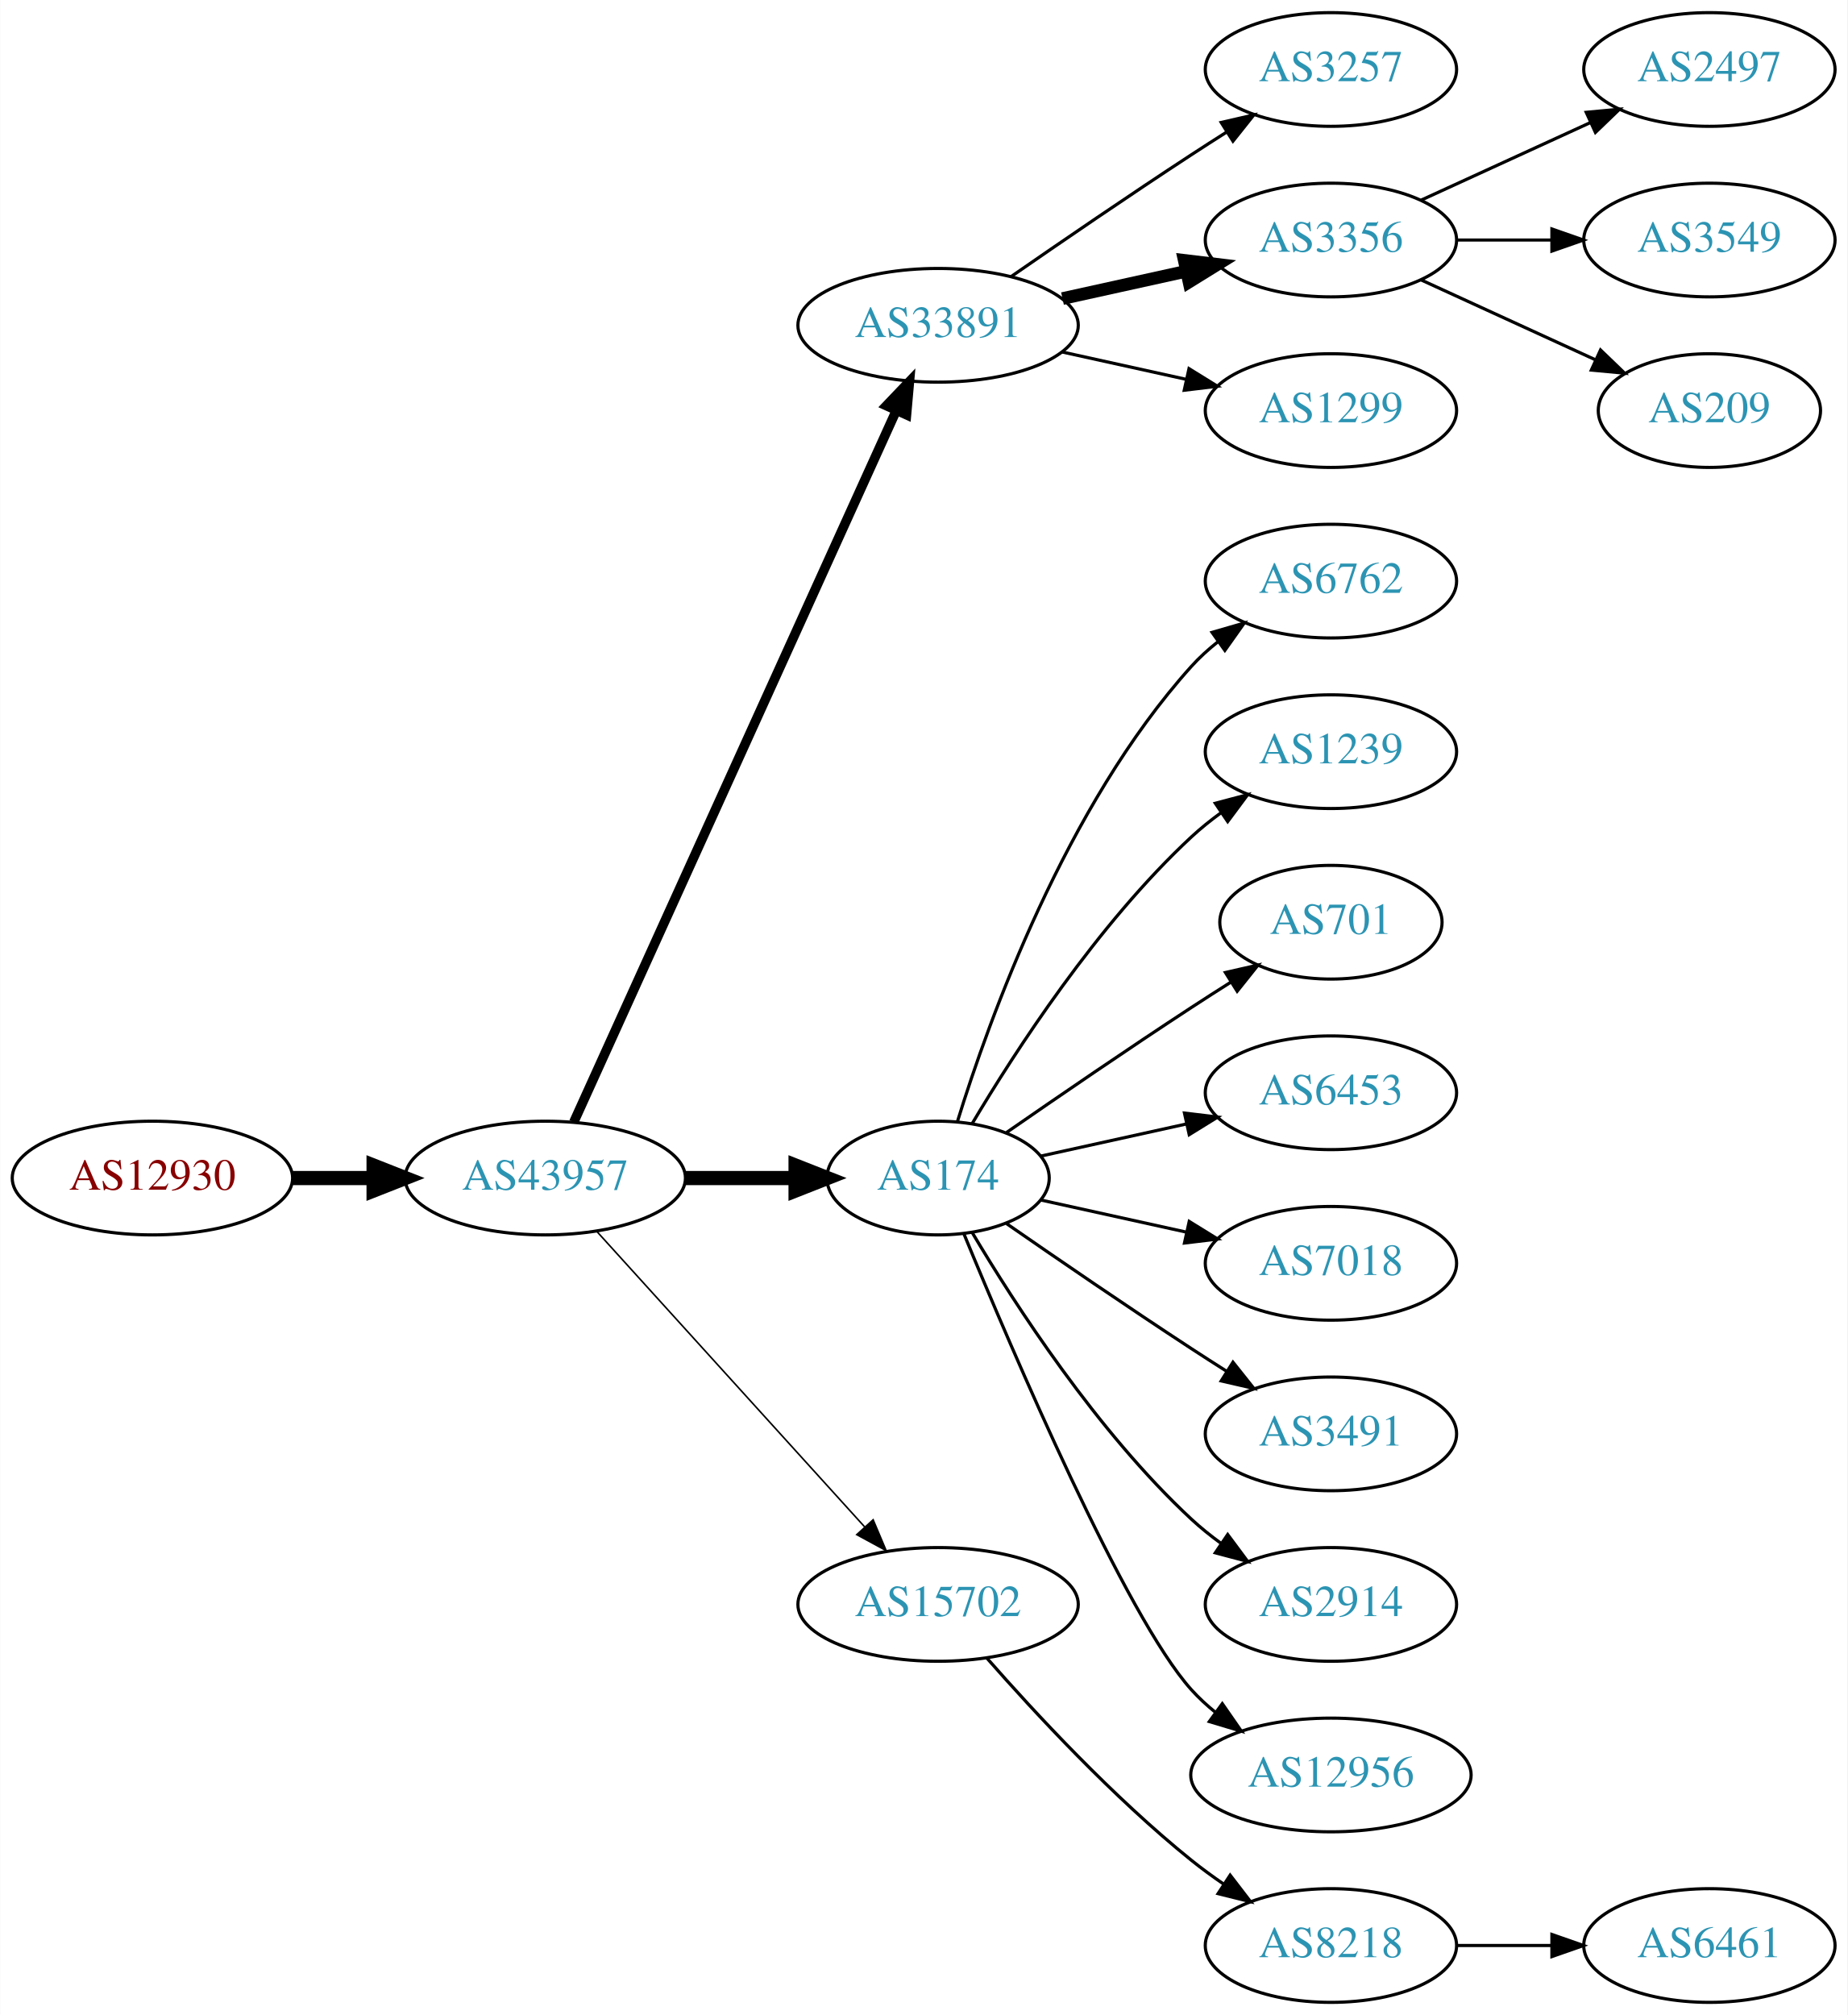
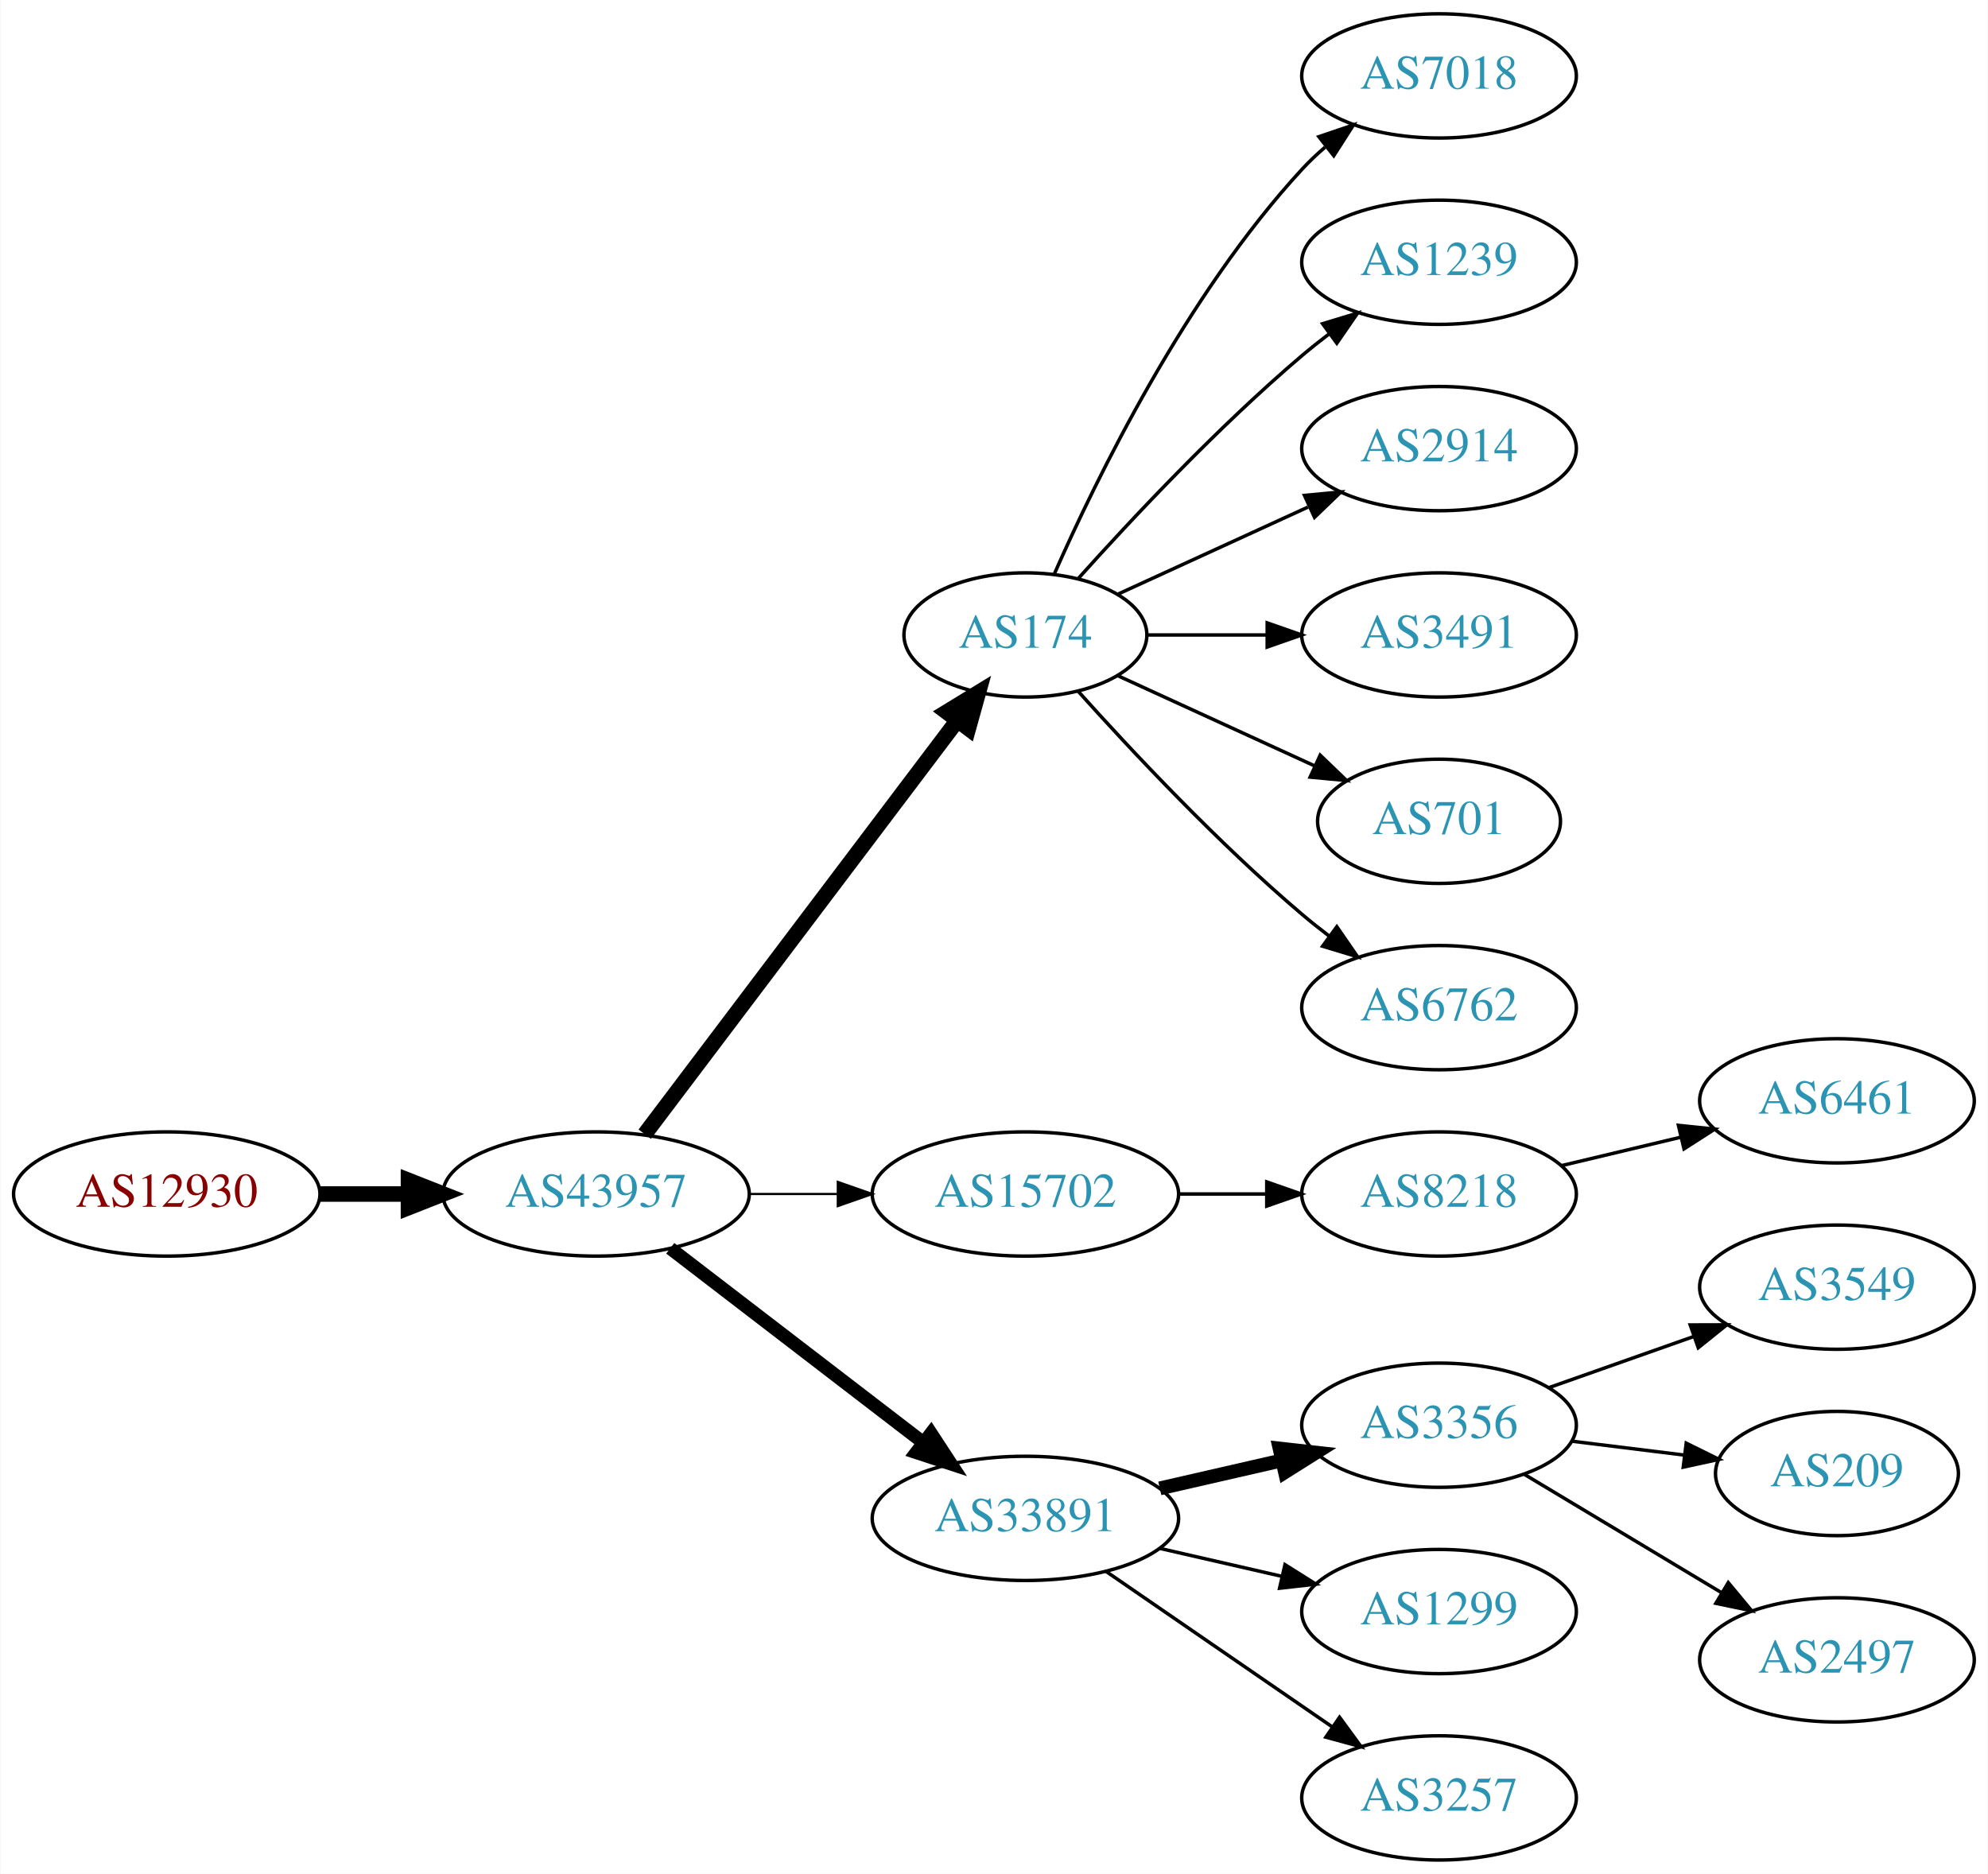
- <svg xmlns="http://www.w3.org/2000/svg" xmlns:xlink="http://www.w3.org/1999/xlink" width="585pt" height="638pt" viewBox="0.00 0.00 584.86 638.00">
-   <g id="graph0" class="graph" transform="scale(1 1) rotate(0) translate(4 634)">
-     <polygon fill="white" stroke="none" points="-4,4 -4,-634 580.862,-634 580.862,4 -4,4" />
+ <svg xmlns="http://www.w3.org/2000/svg" xmlns:xlink="http://www.w3.org/1999/xlink" width="576pt" height="543pt" viewBox="0.00 0.00 575.76 543.00">
+   <g id="graph0" class="graph" transform="scale(1 1) rotate(0) translate(4 539)">
+     <polygon fill="white" stroke="none" points="-4,4 -4,-539 571.762,-539 571.762,4 -4,4" />
    <g id="node1" class="node">
      <g id="a_node1">
        <a xlink:href="/asn/12930" xlink:title="AS12930 ~ card complete Service Bank AG [AT]">
-           <ellipse fill="#ffffff" stroke="black" cx="44.196" cy="-261" rx="44.393" ry="18" />
-           <text text-anchor="middle" x="44.196" y="-257.3" font-family="Times,serif" font-size="14.00" fill="#880000">AS12930</text>
+           <ellipse fill="#ffffff" stroke="black" cx="44.196" cy="-193" rx="44.393" ry="18" />
+           <text text-anchor="middle" x="44.196" y="-189.3" font-family="Times,serif" font-size="14.00" fill="#880000">AS12930</text>
        </a>
      </g>
    </g>
    <g id="node2" class="node">
      <g id="a_node2">
        <a xlink:href="/asn/43957" xlink:title="AS43957 ~ WNT Telecommunication GmbH [AT]">
-           <ellipse fill="#ffffff" stroke="black" cx="168.588" cy="-261" rx="44.393" ry="18" />
-           <text text-anchor="middle" x="168.588" y="-257.3" font-family="Times,serif" font-size="14.00" fill="#2c94b3">AS43957</text>
+           <ellipse fill="#ffffff" stroke="black" cx="168.588" cy="-193" rx="44.393" ry="18" />
+           <text text-anchor="middle" x="168.588" y="-189.3" font-family="Times,serif" font-size="14.00" fill="#2c94b3">AS43957</text>
        </a>
      </g>
    </g>
    <g id="edge1" class="edge">
-       <path fill="none" stroke="black" stroke-width="4.5" d="M88.692,-261C96.898,-261 105.569,-261 114.041,-261" />
-       <polygon fill="black" stroke="black" stroke-width="4.5" points="114.233,-264.938 124.233,-261 114.233,-257.063 114.233,-264.938" />
+       <path fill="none" stroke="black" stroke-width="4.5" d="M88.692,-193C96.898,-193 105.569,-193 114.041,-193" />
+       <polygon fill="black" stroke="black" stroke-width="4.5" points="114.233,-196.938 124.233,-193 114.233,-189.063 114.233,-196.938" />
    </g>
    <g id="node3" class="node">
      <g id="a_node3">
-         <a xlink:href="/asn/33891" xlink:title="AS33891 ~ CORE-BACKBONE GMBH GLOBAL NETWORK [DE]">
-           <ellipse fill="#ffffff" stroke="black" cx="292.98" cy="-531" rx="44.393" ry="18" />
-           <text text-anchor="middle" x="292.98" y="-527.3" font-family="Times,serif" font-size="14.00" fill="#2c94b3">AS33891</text>
+         <a xlink:href="/asn/174" xlink:title="AS174 ~ Cogent Communications [US]">
+           <ellipse fill="#ffffff" stroke="black" cx="292.98" cy="-355" rx="35.194" ry="18" />
+           <text text-anchor="middle" x="292.98" y="-351.3" font-family="Times,serif" font-size="14.00" fill="#2c94b3">AS174</text>
        </a>
      </g>
    </g>
    <g id="edge2" class="edge">
-       <path fill="none" stroke="black" stroke-width="3" d="M177.619,-278.715C198.539,-324.867 254.822,-449.028 279.778,-504.082" />
-       <polygon fill="black" stroke="black" stroke-width="3" points="276.604,-505.556 283.92,-513.219 282.979,-502.666 276.604,-505.556" />
+       <path fill="none" stroke="black" stroke-width="4.5" d="M182.686,-210.337C204.424,-239.109 248.035,-296.834 273.098,-330.007" />
+       <polygon fill="black" stroke="black" stroke-width="4.5" points="270.173,-332.668 279.343,-338.273 276.457,-327.921 270.173,-332.668" />
    </g>
    <g id="node4" class="node">
      <g id="a_node4">
-         <a xlink:href="/asn/174" xlink:title="AS174 ~ Cogent Communications [US]">
-           <ellipse fill="#ffffff" stroke="black" cx="292.98" cy="-261" rx="35.194" ry="18" />
-           <text text-anchor="middle" x="292.98" y="-257.3" font-family="Times,serif" font-size="14.00" fill="#2c94b3">AS174</text>
+         <a xlink:href="/asn/15702" xlink:title="AS15702 ~ Onstage Online GmbH [AT]">
+           <ellipse fill="#ffffff" stroke="black" cx="292.98" cy="-193" rx="44.393" ry="18" />
+           <text text-anchor="middle" x="292.98" y="-189.3" font-family="Times,serif" font-size="14.00" fill="#2c94b3">AS15702</text>
        </a>
      </g>
    </g>
    <g id="edge3" class="edge">
-       <path fill="none" stroke="black" stroke-width="4.5" d="M213.084,-261C224.341,-261 236.473,-261 247.767,-261" />
-       <polygon fill="black" stroke="black" stroke-width="4.5" points="247.854,-264.938 257.854,-261 247.854,-257.063 247.854,-264.938" />
+       <path fill="none" stroke="black" stroke-width="0.643" d="M213.084,-193C221.29,-193 229.961,-193 238.434,-193" />
+       <polygon fill="black" stroke="black" stroke-width="0.643" points="238.625,-196.5 248.625,-193 238.625,-189.5 238.625,-196.5" />
    </g>
    <g id="node5" class="node">
      <g id="a_node5">
-         <a xlink:href="/asn/15702" xlink:title="AS15702 ~ Onstage Online GmbH [AT]">
-           <ellipse fill="#ffffff" stroke="black" cx="292.98" cy="-126" rx="44.393" ry="18" />
-           <text text-anchor="middle" x="292.98" y="-122.3" font-family="Times,serif" font-size="14.00" fill="#2c94b3">AS15702</text>
+         <a xlink:href="/asn/33891" xlink:title="AS33891 ~ CORE-BACKBONE GMBH GLOBAL NETWORK [DE]">
+           <ellipse fill="#ffffff" stroke="black" cx="292.98" cy="-99" rx="44.393" ry="18" />
+           <text text-anchor="middle" x="292.98" y="-95.3" font-family="Times,serif" font-size="14.00" fill="#2c94b3">AS33891</text>
        </a>
      </g>
    </g>
    <g id="edge4" class="edge">
-       <path fill="none" stroke="black" stroke-width="0.5" d="M184.842,-244.175C206.188,-220.63 245.11,-177.698 269.702,-150.574" />
-       <polygon fill="black" stroke="black" stroke-width="0.5" points="272.411,-152.796 276.535,-143.037 267.225,-148.095 272.411,-152.796" />
+       <path fill="none" stroke="black" stroke-width="3.857" d="M190.074,-177.267C210.107,-161.88 240.794,-138.312 263.26,-121.058" />
+       <polygon fill="black" stroke="black" stroke-width="3.857" points="265.629,-123.652 271.428,-114.785 261.365,-118.1 265.629,-123.652" />
+     </g>
+     <g id="node11" class="node">
+       <g id="a_node11">
+         <a xlink:href="/asn/7018" xlink:title="AS7018 ~ AT&amp;T Services, Inc. [US]">
+           <ellipse fill="#ffffff" stroke="black" cx="412.823" cy="-517" rx="39.794" ry="18" />
+           <text text-anchor="middle" x="412.823" y="-513.3" font-family="Times,serif" font-size="14.00" fill="#2c94b3">AS7018</text>
+         </a>
+       </g>
+     </g>
+     <g id="edge10" class="edge">
+       <path fill="none" stroke="black" d="M301.396,-372.761C313.464,-400.183 339.436,-453.473 373.176,-490 375.207,-492.198 377.446,-494.319 379.792,-496.34" />
+       <polygon fill="black" stroke="black" points="378.004,-499.386 388.036,-502.794 382.319,-493.874 378.004,-499.386" />
+     </g>
+     <g id="node12" class="node">
+       <g id="a_node12">
+         <a xlink:href="/asn/1239" xlink:title="AS1239 ~ Sprint [US]">
+           <ellipse fill="#ffffff" stroke="black" cx="412.823" cy="-463" rx="39.794" ry="18" />
+           <text text-anchor="middle" x="412.823" y="-459.3" font-family="Times,serif" font-size="14.00" fill="#2c94b3">AS1239</text>
+         </a>
+       </g>
+     </g>
+     <g id="edge11" class="edge">
+       <path fill="none" stroke="black" d="M308.342,-371.409C323.616,-388.432 348.875,-415.396 373.176,-436 375.674,-438.117 378.334,-440.232 381.045,-442.293" />
+       <polygon fill="black" stroke="black" points="379.082,-445.194 389.222,-448.266 383.212,-439.541 379.082,-445.194" />
+     </g>
+     <g id="node13" class="node">
+       <g id="a_node13">
+         <a xlink:href="/asn/2914" xlink:title="AS2914 ~ NTT America, Inc. [US]">
+           <ellipse fill="#ffffff" stroke="black" cx="412.823" cy="-409" rx="39.794" ry="18" />
+           <text text-anchor="middle" x="412.823" y="-405.3" font-family="Times,serif" font-size="14.00" fill="#2c94b3">AS2914</text>
+         </a>
+       </g>
+     </g>
+     <g id="edge12" class="edge">
+       <path fill="none" stroke="black" d="M319.841,-366.851C335.962,-374.238 356.964,-383.862 374.83,-392.048" />
+       <polygon fill="black" stroke="black" points="373.832,-395.441 384.381,-396.425 376.748,-389.077 373.832,-395.441" />
+     </g>
+     <g id="node14" class="node">
+       <g id="a_node14">
+         <a xlink:href="/asn/3491" xlink:title="AS3491 ~ PCCW Global, Inc. [US]">
+           <ellipse fill="#ffffff" stroke="black" cx="412.823" cy="-355" rx="39.794" ry="18" />
+           <text text-anchor="middle" x="412.823" y="-351.3" font-family="Times,serif" font-size="14.00" fill="#2c94b3">AS3491</text>
+         </a>
+       </g>
+     </g>
+     <g id="edge13" class="edge">
+       <path fill="none" stroke="black" d="M328.382,-355C339.206,-355 351.374,-355 363.001,-355" />
+       <polygon fill="black" stroke="black" points="363.032,-358.5 373.032,-355 363.032,-351.5 363.032,-358.5" />
+     </g>
+     <g id="node15" class="node">
+       <g id="a_node15">
+         <a xlink:href="/asn/701" xlink:title="AS701 ~ UUNET [US]">
+           <ellipse fill="#ffffff" stroke="black" cx="412.823" cy="-301" rx="35.194" ry="18" />
+           <text text-anchor="middle" x="412.823" y="-297.3" font-family="Times,serif" font-size="14.00" fill="#2c94b3">AS701</text>
+         </a>
+       </g>
+     </g>
+     <g id="edge14" class="edge">
+       <path fill="none" stroke="black" d="M319.841,-343.149C336.573,-335.482 358.563,-325.406 376.847,-317.028" />
+       <polygon fill="black" stroke="black" points="378.389,-320.171 386.022,-312.823 375.473,-313.807 378.389,-320.171" />
+     </g>
+     <g id="node16" class="node">
+       <g id="a_node16">
+         <a xlink:href="/asn/6762" xlink:title="AS6762 ~ TELECOM ITALIA SPARKLE S.p.A. [IT]">
+           <ellipse fill="#ffffff" stroke="black" cx="412.823" cy="-247" rx="39.794" ry="18" />
+           <text text-anchor="middle" x="412.823" y="-243.3" font-family="Times,serif" font-size="14.00" fill="#2c94b3">AS6762</text>
+         </a>
+       </g>
+     </g>
+     <g id="edge15" class="edge">
+       <path fill="none" stroke="black" d="M308.342,-338.591C323.616,-321.568 348.875,-294.604 373.176,-274 375.674,-271.883 378.334,-269.768 381.045,-267.707" />
+       <polygon fill="black" stroke="black" points="383.212,-270.459 389.222,-261.734 379.082,-264.806 383.212,-270.459" />
    </g>
    <g id="node6" class="node">
      <g id="a_node6">
+         <a xlink:href="/asn/8218" xlink:title="AS8218 ~ legacy Neotelecoms [FR]">
+           <ellipse fill="#ffffff" stroke="black" cx="412.823" cy="-193" rx="39.794" ry="18" />
+           <text text-anchor="middle" x="412.823" y="-189.3" font-family="Times,serif" font-size="14.00" fill="#2c94b3">AS8218</text>
+         </a>
+       </g>
+     </g>
+     <g id="edge5" class="edge">
+       <path fill="none" stroke="black" d="M337.191,-193C345.504,-193 354.267,-193 362.749,-193" />
+       <polygon fill="black" stroke="black" points="362.908,-196.5 372.908,-193 362.908,-189.5 362.908,-196.5" />
+     </g>
+     <g id="node8" class="node">
+       <g id="a_node8">
+         <a xlink:href="/asn/3356" xlink:title="AS3356 ~ Level 3 Parent, LLC [US]">
+           <ellipse fill="#ffffff" stroke="black" cx="412.823" cy="-126" rx="39.794" ry="18" />
+           <text text-anchor="middle" x="412.823" y="-122.3" font-family="Times,serif" font-size="14.00" fill="#2c94b3">AS3356</text>
+         </a>
+       </g>
+     </g>
+     <g id="edge7" class="edge">
+       <path fill="none" stroke="black" stroke-width="4" d="M331.915,-107.692C343.156,-110.267 355.568,-113.111 367.192,-115.774" />
+       <polygon fill="black" stroke="black" stroke-width="4" points="366.624,-119.235 377.153,-118.057 368.188,-112.412 366.624,-119.235" />
+     </g>
+     <g id="node9" class="node">
+       <g id="a_node9">
+         <a xlink:href="/asn/1299" xlink:title="AS1299 ~ Telia Carrier [EU]">
+           <ellipse fill="#ffffff" stroke="black" cx="412.823" cy="-72" rx="39.794" ry="18" />
+           <text text-anchor="middle" x="412.823" y="-68.3" font-family="Times,serif" font-size="14.00" fill="#2c94b3">AS1299</text>
+         </a>
+       </g>
+     </g>
+     <g id="edge8" class="edge">
+       <path fill="none" stroke="black" d="M331.915,-90.308C343.156,-87.733 355.568,-84.889 367.192,-82.226" />
+       <polygon fill="black" stroke="black" points="368.188,-85.588 377.153,-79.944 366.624,-78.765 368.188,-85.588" />
+     </g>
+     <g id="node10" class="node">
+       <g id="a_node10">
        <a xlink:href="/asn/3257" xlink:title="AS3257 ~ GTT [DE]">
-           <ellipse fill="#ffffff" stroke="black" cx="417.373" cy="-612" rx="39.794" ry="18" />
-           <text text-anchor="middle" x="417.373" y="-608.3" font-family="Times,serif" font-size="14.00" fill="#2c94b3">AS3257</text>
-         </a>
-       </g>
-     </g>
-     <g id="edge5" class="edge">
-       <path fill="none" stroke="black" d="M316.011,-546.367C331.813,-557.305 353.67,-572.261 373.176,-585 376.758,-587.339 380.529,-589.759 384.289,-592.144" />
-       <polygon fill="black" stroke="black" points="382.623,-595.231 392.95,-597.596 386.352,-589.307 382.623,-595.231" />
+           <ellipse fill="#ffffff" stroke="black" cx="412.823" cy="-18" rx="39.794" ry="18" />
+           <text text-anchor="middle" x="412.823" y="-14.3" font-family="Times,serif" font-size="14.00" fill="#2c94b3">AS3257</text>
+         </a>
+       </g>
+     </g>
+     <g id="edge9" class="edge">
+       <path fill="none" stroke="black" d="M316.423,-83.574C335.004,-70.802 361.565,-52.545 381.945,-38.537" />
+       <polygon fill="black" stroke="black" points="384.001,-41.371 390.259,-32.822 380.036,-35.602 384.001,-41.371" />
    </g>
    <g id="node7" class="node">
      <g id="a_node7">
-         <a xlink:href="/asn/3356" xlink:title="AS3356 ~ Level 3 Parent, LLC [US]">
-           <ellipse fill="#ffffff" stroke="black" cx="417.373" cy="-558" rx="39.794" ry="18" />
-           <text text-anchor="middle" x="417.373" y="-554.3" font-family="Times,serif" font-size="14.00" fill="#2c94b3">AS3356</text>
+         <a xlink:href="/asn/6461" xlink:title="AS6461 ~ Zayo Bandwidth [US]">
+           <ellipse fill="#ffffff" stroke="black" cx="528.116" cy="-220" rx="39.794" ry="18" />
+           <text text-anchor="middle" x="528.116" y="-216.3" font-family="Times,serif" font-size="14.00" fill="#2c94b3">AS6461</text>
        </a>
      </g>
    </g>
    <g id="edge6" class="edge">
-       <path fill="none" stroke="black" stroke-width="4" d="M332.37,-539.469C344.761,-542.202 358.608,-545.257 371.429,-548.085" />
-       <polygon fill="black" stroke="black" stroke-width="4" points="370.924,-551.558 381.443,-550.295 372.432,-544.722 370.924,-551.558" />
-     </g>
-     <g id="node8" class="node">
-       <g id="a_node8">
-         <a xlink:href="/asn/1299" xlink:title="AS1299 ~ Telia Carrier [EU]">
-           <ellipse fill="#ffffff" stroke="black" cx="417.373" cy="-504" rx="39.794" ry="18" />
-           <text text-anchor="middle" x="417.373" y="-500.3" font-family="Times,serif" font-size="14.00" fill="#2c94b3">AS1299</text>
-         </a>
-       </g>
-     </g>
-     <g id="edge7" class="edge">
-       <path fill="none" stroke="black" d="M332.37,-522.531C344.761,-519.798 358.608,-516.743 371.429,-513.915" />
-       <polygon fill="black" stroke="black" points="372.432,-517.278 381.443,-511.705 370.924,-510.442 372.432,-517.278" />
-     </g>
-     <g id="node12" class="node">
-       <g id="a_node12">
-         <a xlink:href="/asn/6762" xlink:title="AS6762 ~ TELECOM ITALIA SPARKLE S.p.A. [IT]">
-           <ellipse fill="#ffffff" stroke="black" cx="417.373" cy="-450" rx="39.794" ry="18" />
-           <text text-anchor="middle" x="417.373" y="-446.3" font-family="Times,serif" font-size="14.00" fill="#2c94b3">AS6762</text>
-         </a>
-       </g>
-     </g>
-     <g id="edge11" class="edge">
-       <path fill="none" stroke="black" d="M299.118,-278.94C309.021,-310.979 333.359,-378.812 373.176,-423 375.693,-425.792 378.564,-428.401 381.603,-430.812" />
-       <polygon fill="black" stroke="black" points="379.732,-433.776 389.911,-436.715 383.786,-428.07 379.732,-433.776" />
-     </g>
-     <g id="node13" class="node">
-       <g id="a_node13">
-         <a xlink:href="/asn/1239" xlink:title="AS1239 ~ Sprint [US]">
-           <ellipse fill="#ffffff" stroke="black" cx="417.373" cy="-396" rx="39.794" ry="18" />
-           <text text-anchor="middle" x="417.373" y="-392.3" font-family="Times,serif" font-size="14.00" fill="#2c94b3">AS1239</text>
-         </a>
-       </g>
-     </g>
-     <g id="edge12" class="edge">
-       <path fill="none" stroke="black" d="M303.793,-278.279C317.299,-301.011 343.359,-341.314 373.176,-369 376.083,-371.699 379.296,-374.28 382.62,-376.703" />
-       <polygon fill="black" stroke="black" points="380.755,-379.667 390.998,-382.375 384.679,-373.87 380.755,-379.667" />
-     </g>
-     <g id="node14" class="node">
-       <g id="a_node14">
-         <a xlink:href="/asn/701" xlink:title="AS701 ~ UUNET [US]">
-           <ellipse fill="#ffffff" stroke="black" cx="417.373" cy="-342" rx="35.194" ry="18" />
-           <text text-anchor="middle" x="417.373" y="-338.3" font-family="Times,serif" font-size="14.00" fill="#2c94b3">AS701</text>
-         </a>
-       </g>
-     </g>
-     <g id="edge13" class="edge">
-       <path fill="none" stroke="black" d="M314.671,-275.44C330.563,-286.449 353.113,-301.897 373.176,-315 377.221,-317.642 381.507,-320.385 385.746,-323.067" />
-       <polygon fill="black" stroke="black" points="383.96,-326.079 394.29,-328.432 387.683,-320.15 383.96,-326.079" />
-     </g>
-     <g id="node15" class="node">
-       <g id="a_node15">
-         <a xlink:href="/asn/6453" xlink:title="AS6453 ~ TATA COMMUNICATIONS (AMERICA) INC [US]">
-           <ellipse fill="#ffffff" stroke="black" cx="417.373" cy="-288" rx="39.794" ry="18" />
-           <text text-anchor="middle" x="417.373" y="-284.3" font-family="Times,serif" font-size="14.00" fill="#2c94b3">AS6453</text>
-         </a>
-       </g>
-     </g>
-     <g id="edge14" class="edge">
-       <path fill="none" stroke="black" d="M325.499,-267.953C339.56,-271.055 356.378,-274.765 371.702,-278.146" />
-       <polygon fill="black" stroke="black" points="370.993,-281.573 381.512,-280.31 372.501,-274.738 370.993,-281.573" />
-     </g>
-     <g id="node16" class="node">
-       <g id="a_node16">
-         <a xlink:href="/asn/7018" xlink:title="AS7018 ~ AT&amp;T Services, Inc. [US]">
-           <ellipse fill="#ffffff" stroke="black" cx="417.373" cy="-234" rx="39.794" ry="18" />
-           <text text-anchor="middle" x="417.373" y="-230.3" font-family="Times,serif" font-size="14.00" fill="#2c94b3">AS7018</text>
-         </a>
-       </g>
-     </g>
-     <g id="edge15" class="edge">
-       <path fill="none" stroke="black" d="M325.499,-254.047C339.56,-250.945 356.378,-247.235 371.702,-243.854" />
-       <polygon fill="black" stroke="black" points="372.501,-247.262 381.512,-241.69 370.993,-240.427 372.501,-247.262" />
+       <path fill="none" stroke="black" d="M448.43,-201.248C459.301,-203.838 471.456,-206.735 482.898,-209.462" />
+       <polygon fill="black" stroke="black" points="482.182,-212.889 492.721,-211.803 483.804,-206.08 482.182,-212.889" />
    </g>
    <g id="node17" class="node">
      <g id="a_node17">
-         <a xlink:href="/asn/3491" xlink:title="AS3491 ~ PCCW Global, Inc. [US]">
-           <ellipse fill="#ffffff" stroke="black" cx="417.373" cy="-180" rx="39.794" ry="18" />
-           <text text-anchor="middle" x="417.373" y="-176.3" font-family="Times,serif" font-size="14.00" fill="#2c94b3">AS3491</text>
+         <a xlink:href="/asn/3549" xlink:title="AS3549 ~ Level 3 Parent, LLC [US]">
+           <ellipse fill="#ffffff" stroke="black" cx="528.116" cy="-166" rx="39.794" ry="18" />
+           <text text-anchor="middle" x="528.116" y="-162.3" font-family="Times,serif" font-size="14.00" fill="#2c94b3">AS3549</text>
        </a>
      </g>
    </g>
    <g id="edge16" class="edge">
-       <path fill="none" stroke="black" d="M314.671,-246.56C330.563,-235.551 353.113,-220.103 373.176,-207 376.758,-204.661 380.529,-202.241 384.289,-199.856" />
-       <polygon fill="black" stroke="black" points="386.352,-202.693 392.95,-194.404 382.623,-196.769 386.352,-202.693" />
+       <path fill="none" stroke="black" d="M444.781,-136.93C457.644,-141.472 472.75,-146.805 486.487,-151.655" />
+       <polygon fill="black" stroke="black" points="485.601,-155.054 496.196,-155.083 487.931,-148.453 485.601,-155.054" />
    </g>
    <g id="node18" class="node">
      <g id="a_node18">
-         <a xlink:href="/asn/2914" xlink:title="AS2914 ~ NTT America, Inc. [US]">
-           <ellipse fill="#ffffff" stroke="black" cx="417.373" cy="-126" rx="39.794" ry="18" />
-           <text text-anchor="middle" x="417.373" y="-122.3" font-family="Times,serif" font-size="14.00" fill="#2c94b3">AS2914</text>
+         <a xlink:href="/asn/209" xlink:title="AS209 ~ CenturyLink Communications, LLC [US]">
+           <ellipse fill="#ffffff" stroke="black" cx="528.116" cy="-112" rx="35.194" ry="18" />
+           <text text-anchor="middle" x="528.116" y="-108.3" font-family="Times,serif" font-size="14.00" fill="#2c94b3">AS209</text>
        </a>
      </g>
    </g>
    <g id="edge17" class="edge">
-       <path fill="none" stroke="black" d="M303.793,-243.721C317.299,-220.989 343.359,-180.686 373.176,-153 376.083,-150.301 379.296,-147.72 382.62,-145.297" />
-       <polygon fill="black" stroke="black" points="384.679,-148.13 390.998,-139.625 380.755,-142.333 384.679,-148.13" />
+       <path fill="none" stroke="black" d="M451.233,-121.377C461.686,-120.085 473.13,-118.671 483.888,-117.342" />
+       <polygon fill="black" stroke="black" points="484.443,-120.8 493.939,-116.1 483.585,-113.853 484.443,-120.8" />
    </g>
    <g id="node19" class="node">
      <g id="a_node19">
-         <a xlink:href="/asn/12956" xlink:title="AS12956 ~ TELXIUS [ES]">
-           <ellipse fill="#ffffff" stroke="black" cx="417.373" cy="-72" rx="44.393" ry="18" />
-           <text text-anchor="middle" x="417.373" y="-68.3" font-family="Times,serif" font-size="14.00" fill="#2c94b3">AS12956</text>
+         <a xlink:href="/asn/2497" xlink:title="AS2497 ~ Internet Initiative Japan Inc. [JP]">
+           <ellipse fill="#ffffff" stroke="black" cx="528.116" cy="-58" rx="39.794" ry="18" />
+           <text text-anchor="middle" x="528.116" y="-54.3" font-family="Times,serif" font-size="14.00" fill="#2c94b3">AS2497</text>
        </a>
      </g>
    </g>
    <g id="edge18" class="edge">
-       <path fill="none" stroke="black" d="M301.139,-243.367C316.4,-206.342 352.429,-122.024 373.176,-99 375.496,-96.425 378.118,-94.006 380.895,-91.756" />
-       <polygon fill="black" stroke="black" points="382.971,-94.574 389.01,-85.868 378.861,-88.907 382.971,-94.574" />
-     </g>
-     <g id="node20" class="node">
-       <g id="a_node20">
-         <a xlink:href="/asn/8218" xlink:title="AS8218 ~ legacy Neotelecoms [FR]">
-           <ellipse fill="#ffffff" stroke="black" cx="417.373" cy="-18" rx="39.794" ry="18" />
-           <text text-anchor="middle" x="417.373" y="-14.3" font-family="Times,serif" font-size="14.00" fill="#2c94b3">AS8218</text>
-         </a>
-       </g>
-     </g>
-     <g id="edge19" class="edge">
-       <path fill="none" stroke="black" d="M308.413,-109.017C323.544,-91.772 348.509,-64.852 373.176,-45 376.432,-42.38 379.957,-39.808 383.542,-37.354" />
-       <polygon fill="black" stroke="black" points="385.46,-40.281 391.914,-31.879 381.629,-34.423 385.46,-40.281" />
-     </g>
-     <g id="node9" class="node">
-       <g id="a_node9">
-         <a xlink:href="/asn/2497" xlink:title="AS2497 ~ Internet Initiative Japan Inc. [JP]">
-           <ellipse fill="#ffffff" stroke="black" cx="537.215" cy="-612" rx="39.794" ry="18" />
-           <text text-anchor="middle" x="537.215" y="-608.3" font-family="Times,serif" font-size="14.00" fill="#2c94b3">AS2497</text>
-         </a>
-       </g>
-     </g>
-     <g id="edge8" class="edge">
-       <path fill="none" stroke="black" d="M446.001,-570.661C461.958,-577.973 482.229,-587.261 499.512,-595.181" />
-       <polygon fill="black" stroke="black" points="498.21,-598.435 508.759,-599.419 501.126,-592.071 498.21,-598.435" />
-     </g>
-     <g id="node10" class="node">
-       <g id="a_node10">
-         <a xlink:href="/asn/3549" xlink:title="AS3549 ~ Level 3 Parent, LLC [US]">
-           <ellipse fill="#ffffff" stroke="black" cx="537.215" cy="-558" rx="39.794" ry="18" />
-           <text text-anchor="middle" x="537.215" y="-554.3" font-family="Times,serif" font-size="14.00" fill="#2c94b3">AS3549</text>
-         </a>
-       </g>
-     </g>
-     <g id="edge9" class="edge">
-       <path fill="none" stroke="black" d="M457.285,-558C466.839,-558 477.188,-558 487.151,-558" />
-       <polygon fill="black" stroke="black" points="487.343,-561.5 497.343,-558 487.343,-554.5 487.343,-561.5" />
-     </g>
-     <g id="node11" class="node">
-       <g id="a_node11">
-         <a xlink:href="/asn/209" xlink:title="AS209 ~ CenturyLink Communications, LLC [US]">
-           <ellipse fill="#ffffff" stroke="black" cx="537.215" cy="-504" rx="35.194" ry="18" />
-           <text text-anchor="middle" x="537.215" y="-500.3" font-family="Times,serif" font-size="14.00" fill="#2c94b3">AS209</text>
-         </a>
-       </g>
-     </g>
-     <g id="edge10" class="edge">
-       <path fill="none" stroke="black" d="M446.001,-545.339C462.418,-537.817 483.399,-528.202 500.996,-520.139" />
-       <polygon fill="black" stroke="black" points="502.74,-523.189 510.373,-515.842 499.824,-516.826 502.74,-523.189" />
-     </g>
-     <g id="node21" class="node">
-       <g id="a_node21">
-         <a xlink:href="/asn/6461" xlink:title="AS6461 ~ Zayo Bandwidth [US]">
-           <ellipse fill="#ffffff" stroke="black" cx="537.215" cy="-18" rx="39.794" ry="18" />
-           <text text-anchor="middle" x="537.215" y="-14.3" font-family="Times,serif" font-size="14.00" fill="#2c94b3">AS6461</text>
-         </a>
-       </g>
-     </g>
-     <g id="edge20" class="edge">
-       <path fill="none" stroke="black" d="M457.285,-18C466.839,-18 477.188,-18 487.151,-18" />
-       <polygon fill="black" stroke="black" points="487.343,-21.5 497.343,-18 487.343,-14.5 487.343,-21.5" />
+       <path fill="none" stroke="black" d="M437.573,-111.745C454.19,-101.771 476.586,-88.329 494.822,-77.383" />
+       <polygon fill="black" stroke="black" points="496.624,-80.384 503.397,-72.236 493.022,-74.382 496.624,-80.384" />
    </g>
  </g>
</svg>
